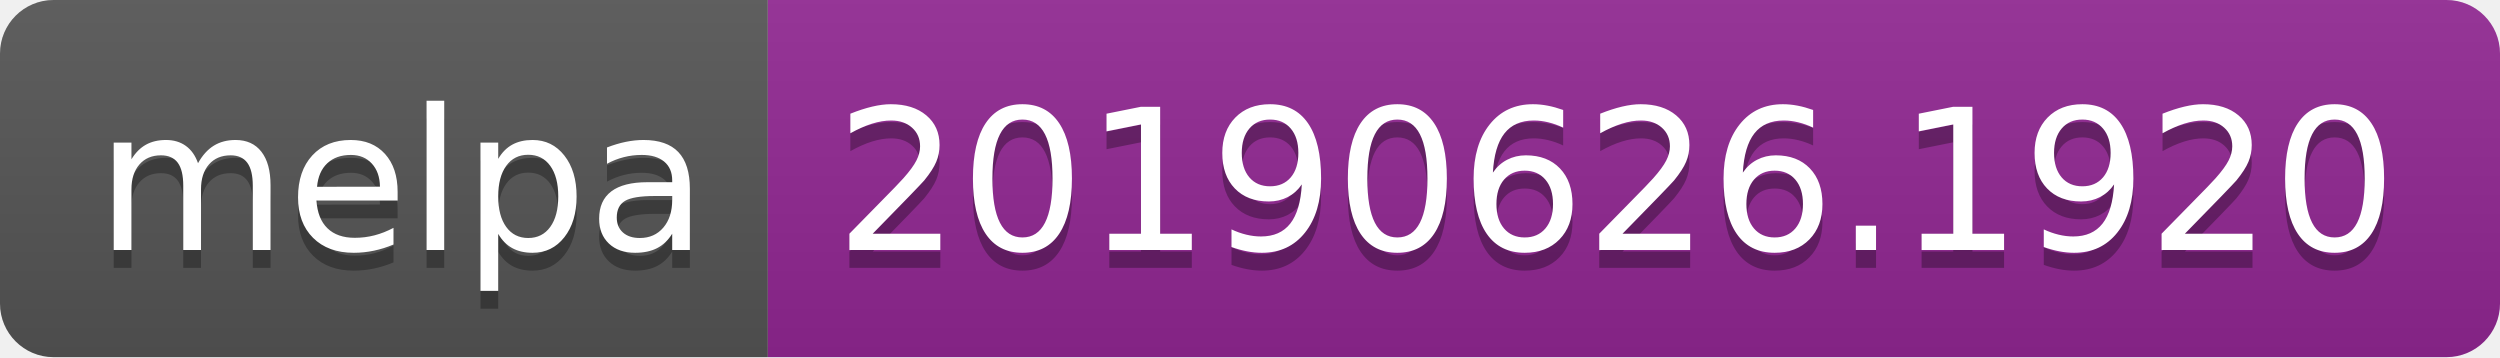
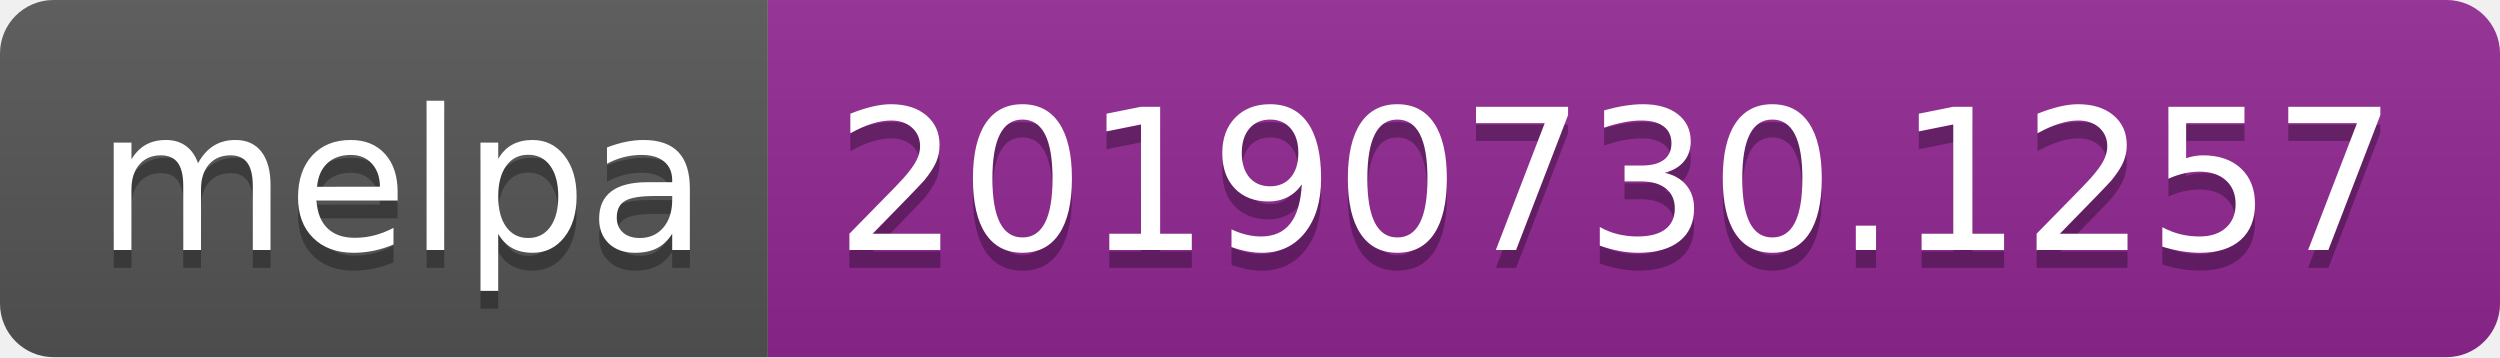
<svg xmlns="http://www.w3.org/2000/svg" width="140" height="20">
  <linearGradient id="b" x2="0" y2="100%">
    <stop offset="0" stop-color="#bbb" stop-opacity=".1" />
    <stop offset="1" stop-opacity=".1" />
  </linearGradient>
  <clipPath id="a">
    <rect width="140" height="20" rx="3" fill="#fff" />
  </clipPath>
  <g clip-path="url(#a)">
    <path fill="#555" d="M0 0h43v20H0z" />
    <path fill="#922793" d="M43 0h97v20H43z" />
    <path fill="url(#b)" d="M0 0h140v20H0z" />
  </g>
  <g fill="#fff" text-anchor="middle" font-family="DejaVu Sans,Verdana,Geneva,sans-serif" font-size="110">
    <text x="225" y="150" fill="#010101" fill-opacity=".3" transform="scale(.1)" textLength="330">melpa</text>
    <text x="225" y="140" transform="scale(.1)" textLength="330">melpa</text>
-     <text x="905" y="150" fill="#010101" fill-opacity=".3" transform="scale(.1)" textLength="870">20190626.1920</text>
-     <text x="905" y="140" transform="scale(.1)" textLength="870">20190626.1920</text>
+     <text x="905" y="150" fill="#010101" fill-opacity=".3" transform="scale(.1)" textLength="870">20190730.1257</text>
+     <text x="905" y="140" transform="scale(.1)" textLength="870">20190730.1257</text>
  </g>
</svg>
